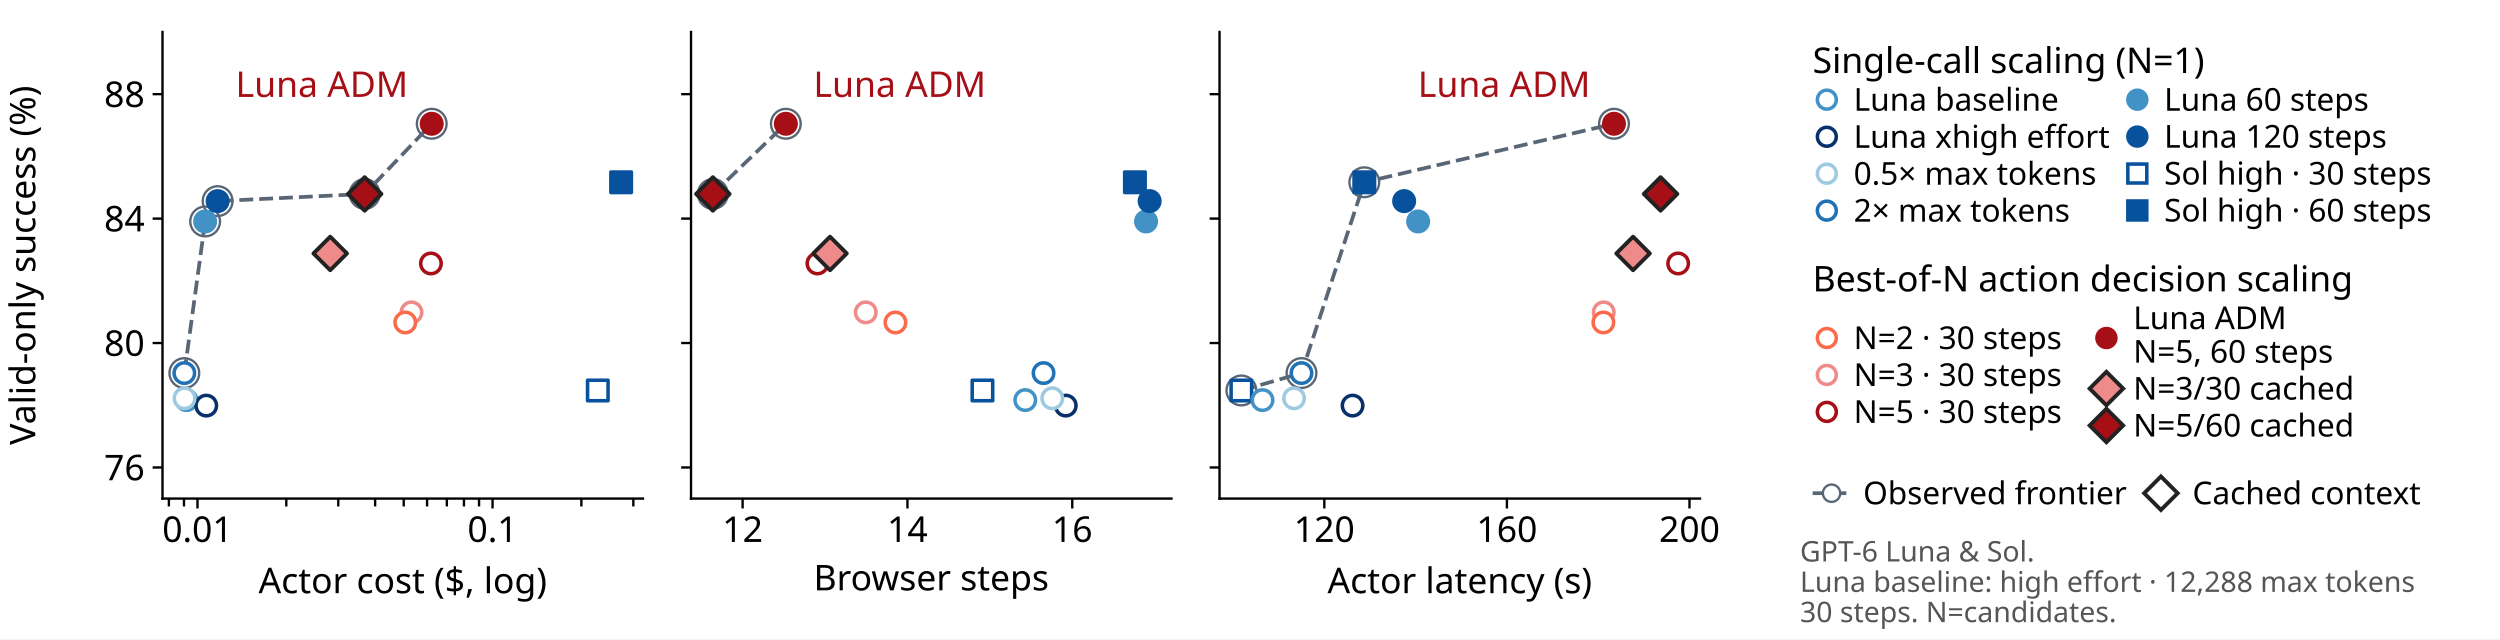
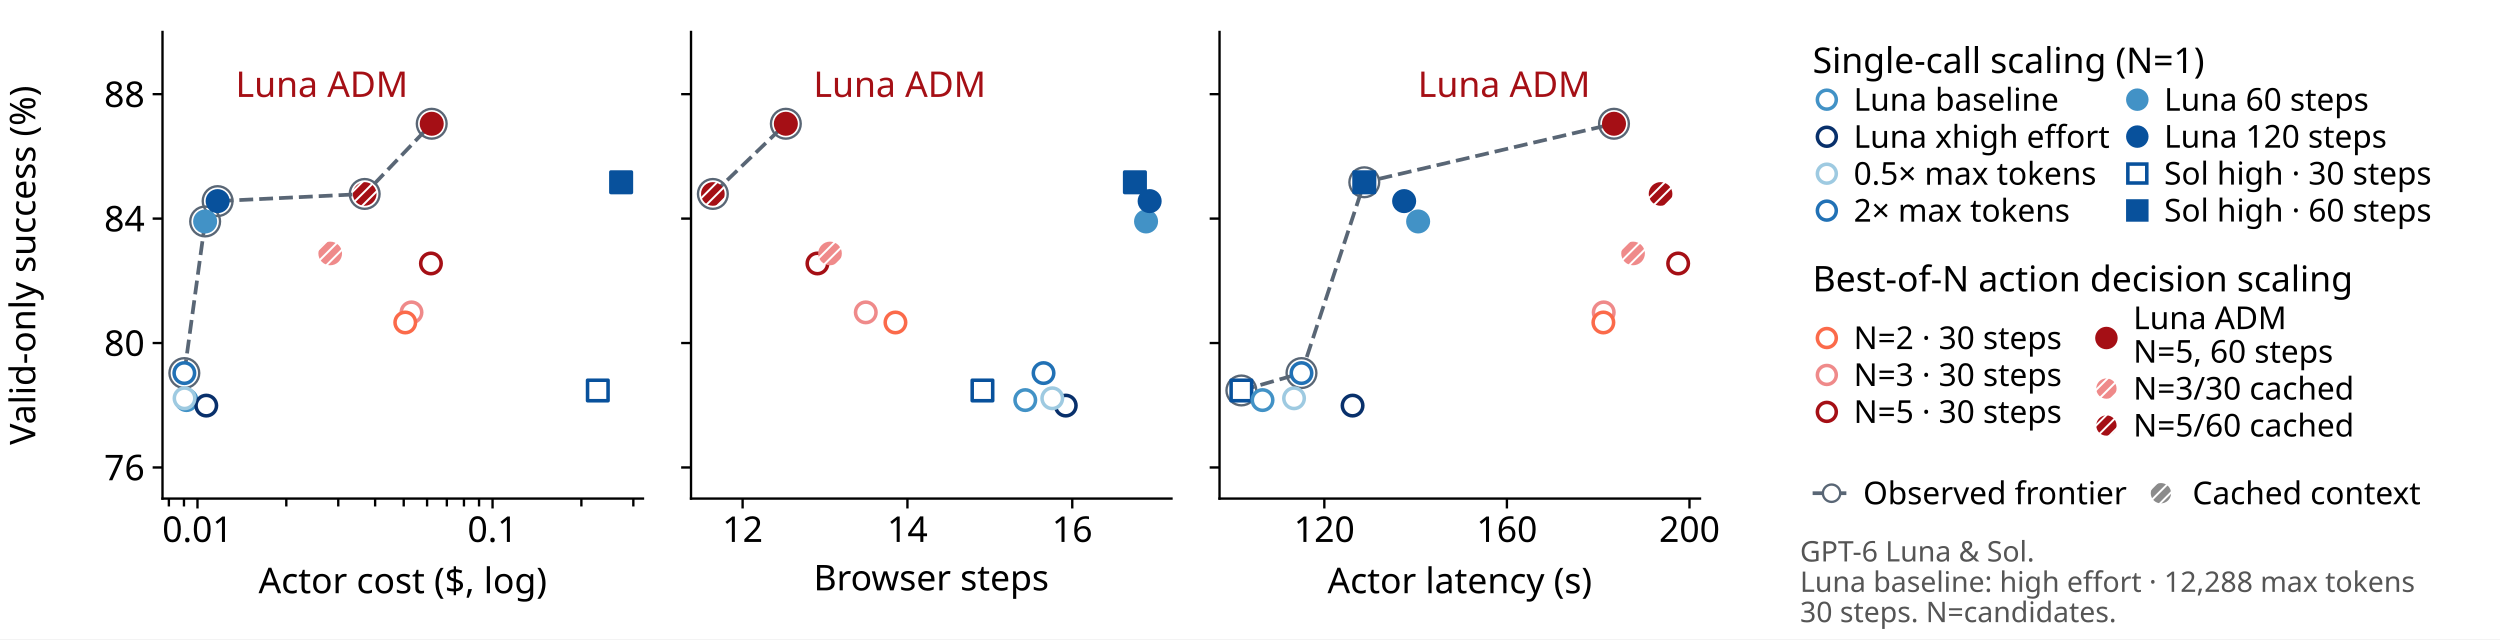
<svg xmlns="http://www.w3.org/2000/svg" xmlns:xlink="http://www.w3.org/1999/xlink" width="633.6pt" height="162pt" viewBox="0 0 633.6 162" version="1.1">
  <defs>
    <style type="text/css">*{stroke-linejoin: round; stroke-linecap: butt}</style>
  </defs>
  <g id="figure_1">
    <g id="patch_1">
      <path d="M 0 162 L 633.6 162 L 633.6 0 L 0 0 z " style="fill: #ffffff" />
    </g>
    <g id="axes_1">
      <g id="patch_2">
        <path d="M 41.184 126.36 L 162.954 126.36 L 162.954 8.1 L 41.184 8.1 z " style="fill: #ffffff" />
      </g>
      <g id="matplotlib.axis_1">
        <g id="xtick_1">
          <g id="line2d_1">
            <defs>
              <path id="m3f8c34c7ac" d="M 0 0 L 0 2.5 " style="stroke: #000000; stroke-width: 0.6" />
            </defs>
            <g>
              <use xlink:href="#m3f8c34c7ac" x="50.048" y="126.36" style="stroke: #000000; stroke-width: 0.6" />
            </g>
          </g>
          <g id="text_1">
            <text style="font: 9px 'Albert Sans'; text-anchor: middle" x="50.048" y="137.34" transform="rotate(-0 50.04752 137.34)">0.01</text>
          </g>
        </g>
        <g id="xtick_2">
          <g id="line2d_2">
            <g>
              <use xlink:href="#m3f8c34c7ac" x="124.832" y="126.36" style="stroke: #000000; stroke-width: 0.6" />
            </g>
          </g>
          <g id="text_2">
            <text style="font: 9px 'Albert Sans'; text-anchor: middle" x="124.832" y="137.34" transform="rotate(-0 124.8317 137.34)">0.1</text>
          </g>
        </g>
        <g id="xtick_3">
          <g id="line2d_3">
            <defs>
              <path id="mdaf89e57e8" d="M 0 0 L 0 2 " style="stroke: #000000; stroke-width: 0.6" />
            </defs>
            <g>
              <use xlink:href="#mdaf89e57e8" x="42.8" y="126.36" style="stroke: #000000; stroke-width: 0.6" />
            </g>
          </g>
        </g>
        <g id="xtick_4">
          <g id="line2d_4">
            <g>
              <use xlink:href="#mdaf89e57e8" x="46.626" y="126.36" style="stroke: #000000; stroke-width: 0.6" />
            </g>
          </g>
        </g>
        <g id="xtick_5">
          <g id="line2d_5">
            <g>
              <use xlink:href="#mdaf89e57e8" x="72.56" y="126.36" style="stroke: #000000; stroke-width: 0.6" />
            </g>
          </g>
        </g>
        <g id="xtick_6">
          <g id="line2d_6">
            <g>
              <use xlink:href="#mdaf89e57e8" x="85.729" y="126.36" style="stroke: #000000; stroke-width: 0.6" />
            </g>
          </g>
        </g>
        <g id="xtick_7">
          <g id="line2d_7">
            <g>
              <use xlink:href="#mdaf89e57e8" x="95.072" y="126.36" style="stroke: #000000; stroke-width: 0.6" />
            </g>
          </g>
        </g>
        <g id="xtick_8">
          <g id="line2d_8">
            <g>
              <use xlink:href="#mdaf89e57e8" x="102.319" y="126.36" style="stroke: #000000; stroke-width: 0.6" />
            </g>
          </g>
        </g>
        <g id="xtick_9">
          <g id="line2d_9">
            <g>
              <use xlink:href="#mdaf89e57e8" x="108.241" y="126.36" style="stroke: #000000; stroke-width: 0.6" />
            </g>
          </g>
        </g>
        <g id="xtick_10">
          <g id="line2d_10">
            <g>
              <use xlink:href="#mdaf89e57e8" x="113.247" y="126.36" style="stroke: #000000; stroke-width: 0.6" />
            </g>
          </g>
        </g>
        <g id="xtick_11">
          <g id="line2d_11">
            <g>
              <use xlink:href="#mdaf89e57e8" x="117.584" y="126.36" style="stroke: #000000; stroke-width: 0.6" />
            </g>
          </g>
        </g>
        <g id="xtick_12">
          <g id="line2d_12">
            <g>
              <use xlink:href="#mdaf89e57e8" x="121.41" y="126.36" style="stroke: #000000; stroke-width: 0.6" />
            </g>
          </g>
        </g>
        <g id="xtick_13">
          <g id="line2d_13">
            <g>
              <use xlink:href="#mdaf89e57e8" x="147.344" y="126.36" style="stroke: #000000; stroke-width: 0.6" />
            </g>
          </g>
        </g>
        <g id="xtick_14">
          <g id="line2d_14">
            <g>
              <use xlink:href="#mdaf89e57e8" x="160.513" y="126.36" style="stroke: #000000; stroke-width: 0.6" />
            </g>
          </g>
        </g>
        <g id="text_3">
          <text style="font: 9px 'Albert Sans'; text-anchor: middle" x="102.069" y="150.34" transform="rotate(-0 102.069 150.34)">Actor cost ($, log)</text>
        </g>
      </g>
      <g id="matplotlib.axis_2">
        <g id="ytick_1">
          <g id="line2d_15">
            <defs>
              <path id="m7baae4ce22" d="M 0 0 L -2.5 0 " style="stroke: #000000; stroke-width: 0.6" />
            </defs>
            <g>
              <use xlink:href="#m7baae4ce22" x="41.184" y="118.476" style="stroke: #000000; stroke-width: 0.6" />
            </g>
          </g>
          <g id="text_4">
            <text style="font: 9px 'Albert Sans'; text-anchor: end" x="36.684" y="121.716" transform="rotate(-0 36.684 121.716)">76</text>
          </g>
        </g>
        <g id="ytick_2">
          <g id="line2d_16">
            <g>
              <use xlink:href="#m7baae4ce22" x="41.184" y="86.94" style="stroke: #000000; stroke-width: 0.6" />
            </g>
          </g>
          <g id="text_5">
            <text style="font: 9px 'Albert Sans'; text-anchor: end" x="36.684" y="90.18" transform="rotate(-0 36.684 90.18)">80</text>
          </g>
        </g>
        <g id="ytick_3">
          <g id="line2d_17">
            <g>
              <use xlink:href="#m7baae4ce22" x="41.184" y="55.404" style="stroke: #000000; stroke-width: 0.6" />
            </g>
          </g>
          <g id="text_6">
            <text style="font: 9px 'Albert Sans'; text-anchor: end" x="36.684" y="58.644" transform="rotate(-0 36.684 58.644)">84</text>
          </g>
        </g>
        <g id="ytick_4">
          <g id="line2d_18">
            <g>
              <use xlink:href="#m7baae4ce22" x="41.184" y="23.868" style="stroke: #000000; stroke-width: 0.6" />
            </g>
          </g>
          <g id="text_7">
            <text style="font: 9px 'Albert Sans'; text-anchor: end" x="36.684" y="27.108" transform="rotate(-0 36.684 27.108)">88</text>
          </g>
        </g>
        <g id="text_8">
          <text style="font: 9px 'Albert Sans'; text-anchor: middle" x="8.941" y="67.23" transform="rotate(-90 8.9415 67.23)">Valid-only success (%)</text>
        </g>
      </g>
      <g id="line2d_19">
        <path d="M 46.719 94.555 L 51.989 56.127 L 55.156 50.97 L 92.422 49.155 L 109.414 31.366 " clip-path="url(#p3b2140d424)" style="fill: none; stroke-dasharray: 3.515,1.52; stroke-dashoffset: 0; stroke: #596675; stroke-width: 0.95" />
      </g>
      <g id="PathCollection_1">
        <defs>
          <path id="C0_0_7fa9b9dfd5" d="M 0 3.775 C 1.001 3.775 1.961 3.377 2.669 2.669 C 3.377 1.961 3.775 1.001 3.775 -0 C 3.775 -1.001 3.377 -1.961 2.669 -2.669 C 1.961 -3.377 1.001 -3.775 0 -3.775 C -1.001 -3.775 -1.961 -3.377 -2.669 -2.669 C -3.377 -1.961 -3.775 -1.001 -3.775 0 C -3.775 1.001 -3.377 1.961 -2.669 2.669 C -1.961 3.377 -1.001 3.775 0 3.775 z " />
        </defs>
        <g clip-path="url(#p3b2140d424)">
          <use xlink:href="#C0_0_7fa9b9dfd5" x="46.719" y="94.555" style="fill: none; stroke: #596675; stroke-width: 0.6" />
        </g>
        <g clip-path="url(#p3b2140d424)">
          <use xlink:href="#C0_0_7fa9b9dfd5" x="51.989" y="56.127" style="fill: none; stroke: #596675; stroke-width: 0.6" />
        </g>
        <g clip-path="url(#p3b2140d424)">
          <use xlink:href="#C0_0_7fa9b9dfd5" x="55.156" y="50.97" style="fill: none; stroke: #596675; stroke-width: 0.6" />
        </g>
        <g clip-path="url(#p3b2140d424)">
          <use xlink:href="#C0_0_7fa9b9dfd5" x="92.422" y="49.155" style="fill: none; stroke: #596675; stroke-width: 0.6" />
        </g>
        <g clip-path="url(#p3b2140d424)">
          <use xlink:href="#C0_0_7fa9b9dfd5" x="109.414" y="31.366" style="fill: none; stroke: #596675; stroke-width: 0.6" />
        </g>
      </g>
      <g id="patch_3">
        <path d="M 41.184 126.36 L 41.184 8.1 " style="fill: none; stroke: #000000; stroke-width: 0.6; stroke-linejoin: miter; stroke-linecap: square" />
      </g>
      <g id="patch_4">
        <path d="M 41.184 126.36 L 162.954 126.36 " style="fill: none; stroke: #000000; stroke-width: 0.6; stroke-linejoin: miter; stroke-linecap: square" />
      </g>
      <g id="PathCollection_2">
        <defs>
          <path id="m6aa0d3cfb4" d="M -2.598 2.598 L 2.598 2.598 L 2.598 -2.598 L -2.598 -2.598 z " style="stroke: #08519c; stroke-width: 0.9" />
        </defs>
        <g clip-path="url(#p3b2140d424)">
          <use xlink:href="#m6aa0d3cfb4" x="151.508" y="98.962" style="fill: #ffffff; stroke: #08519c; stroke-width: 0.9" />
        </g>
      </g>
      <g id="PathCollection_3">
        <defs>
          <path id="m5a93291bbd" d="M 0 2.598 C 0.689 2.598 1.35 2.324 1.837 1.837 C 2.324 1.35 2.598 0.689 2.598 0 C 2.598 -0.689 2.324 -1.35 1.837 -1.837 C 1.35 -2.324 0.689 -2.598 0 -2.598 C -0.689 -2.598 -1.35 -2.324 -1.837 -1.837 C -2.324 -1.35 -2.598 -0.689 -2.598 0 C -2.598 0.689 -2.324 1.35 -1.837 1.837 C -1.35 2.324 -0.689 2.598 0 2.598 z " style="stroke: #4292c6; stroke-width: 0.9" />
        </defs>
        <g clip-path="url(#p3b2140d424)">
          <use xlink:href="#m5a93291bbd" x="47.256" y="101.401" style="fill: #ffffff; stroke: #4292c6; stroke-width: 0.9" />
        </g>
      </g>
      <g id="PathCollection_4">
        <defs>
          <path id="m206104c228" d="M 0 2.598 C 0.689 2.598 1.35 2.324 1.837 1.837 C 2.324 1.35 2.598 0.689 2.598 0 C 2.598 -0.689 2.324 -1.35 1.837 -1.837 C 1.35 -2.324 0.689 -2.598 0 -2.598 C -0.689 -2.598 -1.35 -2.324 -1.837 -1.837 C -2.324 -1.35 -2.598 -0.689 -2.598 0 C -2.598 0.689 -2.324 1.35 -1.837 1.837 C -1.35 2.324 -0.689 2.598 0 2.598 z " style="stroke: #ef8a8a; stroke-width: 0.9" />
        </defs>
        <g clip-path="url(#p3b2140d424)">
          <use xlink:href="#m206104c228" x="104.288" y="79.168" style="fill: #ffffff; stroke: #ef8a8a; stroke-width: 0.9" />
        </g>
      </g>
      <g id="PathCollection_5">
        <defs>
          <path id="m36fbe8b502" d="M 0 2.598 C 0.689 2.598 1.35 2.324 1.837 1.837 C 2.324 1.35 2.598 0.689 2.598 0 C 2.598 -0.689 2.324 -1.35 1.837 -1.837 C 1.35 -2.324 0.689 -2.598 0 -2.598 C -0.689 -2.598 -1.35 -2.324 -1.837 -1.837 C -2.324 -1.35 -2.598 -0.689 -2.598 0 C -2.598 0.689 -2.324 1.35 -1.837 1.837 C -1.35 2.324 -0.689 2.598 0 2.598 z " style="stroke: #a50f15; stroke-width: 0.9" />
        </defs>
        <g clip-path="url(#p3b2140d424)">
          <use xlink:href="#m36fbe8b502" x="109.215" y="66.772" style="fill: #ffffff; stroke: #a50f15; stroke-width: 0.9" />
        </g>
      </g>
      <g id="PathCollection_6">
        <defs>
          <path id="m1c67bbd0b2" d="M 0 2.598 C 0.689 2.598 1.35 2.324 1.837 1.837 C 2.324 1.35 2.598 0.689 2.598 0 C 2.598 -0.689 2.324 -1.35 1.837 -1.837 C 1.35 -2.324 0.689 -2.598 0 -2.598 C -0.689 -2.598 -1.35 -2.324 -1.837 -1.837 C -2.324 -1.35 -2.598 -0.689 -2.598 0 C -2.598 0.689 -2.324 1.35 -1.837 1.837 C -1.35 2.324 -0.689 2.598 0 2.598 z " style="stroke: #08306b; stroke-width: 0.9" />
        </defs>
        <g clip-path="url(#p3b2140d424)">
          <use xlink:href="#m1c67bbd0b2" x="52.279" y="102.795" style="fill: #ffffff; stroke: #08306b; stroke-width: 0.9" />
        </g>
      </g>
      <g id="PathCollection_7">
        <defs>
          <path id="m07e749adcc" d="M 0 2.598 C 0.689 2.598 1.35 2.324 1.837 1.837 C 2.324 1.35 2.598 0.689 2.598 0 C 2.598 -0.689 2.324 -1.35 1.837 -1.837 C 1.35 -2.324 0.689 -2.598 0 -2.598 C -0.689 -2.598 -1.35 -2.324 -1.837 -1.837 C -2.324 -1.35 -2.598 -0.689 -2.598 0 C -2.598 0.689 -2.324 1.35 -1.837 1.837 C -1.35 2.324 -0.689 2.598 0 2.598 z " style="stroke: #2171b5; stroke-width: 0.9" />
        </defs>
        <g clip-path="url(#p3b2140d424)">
          <use xlink:href="#m07e749adcc" x="46.719" y="94.555" style="fill: #ffffff; stroke: #2171b5; stroke-width: 0.9" />
        </g>
      </g>
      <g id="PathCollection_8">
        <defs>
          <path id="md1043c2acb" d="M 0 2.598 C 0.689 2.598 1.35 2.324 1.837 1.837 C 2.324 1.35 2.598 0.689 2.598 0 C 2.598 -0.689 2.324 -1.35 1.837 -1.837 C 1.35 -2.324 0.689 -2.598 0 -2.598 C -0.689 -2.598 -1.35 -2.324 -1.837 -1.837 C -2.324 -1.35 -2.598 -0.689 -2.598 0 C -2.598 0.689 -2.324 1.35 -1.837 1.837 C -1.35 2.324 -0.689 2.598 0 2.598 z " style="stroke: #9ecae1; stroke-width: 0.9" />
        </defs>
        <g clip-path="url(#p3b2140d424)">
          <use xlink:href="#md1043c2acb" x="46.774" y="100.943" style="fill: #ffffff; stroke: #9ecae1; stroke-width: 0.9" />
        </g>
      </g>
      <g id="PathCollection_9">
        <defs>
          <path id="md1076ac853" d="M 0 2.598 C 0.689 2.598 1.35 2.324 1.837 1.837 C 2.324 1.35 2.598 0.689 2.598 0 C 2.598 -0.689 2.324 -1.35 1.837 -1.837 C 1.35 -2.324 0.689 -2.598 0 -2.598 C -0.689 -2.598 -1.35 -2.324 -1.837 -1.837 C -2.324 -1.35 -2.598 -0.689 -2.598 0 C -2.598 0.689 -2.324 1.35 -1.837 1.837 C -1.35 2.324 -0.689 2.598 0 2.598 z " style="stroke: #4292c6; stroke-width: 0.9" />
        </defs>
        <g clip-path="url(#p3b2140d424)">
          <use xlink:href="#md1076ac853" x="51.989" y="56.127" style="fill: #4292c6; stroke: #4292c6; stroke-width: 0.9" />
        </g>
      </g>
      <g id="PathCollection_10">
        <defs>
          <path id="me382e57b42" d="M 0 2.598 C 0.689 2.598 1.35 2.324 1.837 1.837 C 2.324 1.35 2.598 0.689 2.598 0 C 2.598 -0.689 2.324 -1.35 1.837 -1.837 C 1.35 -2.324 0.689 -2.598 0 -2.598 C -0.689 -2.598 -1.35 -2.324 -1.837 -1.837 C -2.324 -1.35 -2.598 -0.689 -2.598 0 C -2.598 0.689 -2.324 1.35 -1.837 1.837 C -1.35 2.324 -0.689 2.598 0 2.598 z " style="stroke: #fb6a4a; stroke-width: 0.9" />
        </defs>
        <g clip-path="url(#p3b2140d424)">
          <use xlink:href="#me382e57b42" x="102.709" y="81.729" style="fill: #ffffff; stroke: #fb6a4a; stroke-width: 0.9" />
        </g>
      </g>
      <g id="PathCollection_11">
        <defs>
          <path id="m89b418f4ee" d="M 0 2.598 C 0.689 2.598 1.35 2.324 1.837 1.837 C 2.324 1.35 2.598 0.689 2.598 0 C 2.598 -0.689 2.324 -1.35 1.837 -1.837 C 1.35 -2.324 0.689 -2.598 0 -2.598 C -0.689 -2.598 -1.35 -2.324 -1.837 -1.837 C -2.324 -1.35 -2.598 -0.689 -2.598 0 C -2.598 0.689 -2.324 1.35 -1.837 1.837 C -1.35 2.324 -0.689 2.598 0 2.598 z " style="stroke: #08519c; stroke-width: 0.9" />
        </defs>
        <g clip-path="url(#p3b2140d424)">
          <use xlink:href="#m89b418f4ee" x="55.156" y="50.97" style="fill: #08519c; stroke: #08519c; stroke-width: 0.9" />
        </g>
      </g>
      <g id="PathCollection_12">
        <defs>
          <path id="m689115c180" d="M -2.598 2.598 L 2.598 2.598 L 2.598 -2.598 L -2.598 -2.598 z " style="stroke: #08519c; stroke-width: 0.9" />
        </defs>
        <g clip-path="url(#p3b2140d424)">
          <use xlink:href="#m689115c180" x="157.419" y="46.195" style="fill: #08519c; stroke: #08519c; stroke-width: 0.9" />
        </g>
      </g>
      <g id="PathCollection_13">
-         <defs>
-           <path id="mc771c18ff1" d="M -0 4.243 L 4.243 0 L 0 -4.243 L -4.243 -0 z " style="stroke: #222222" />
-         </defs>
-         <g clip-path="url(#p3b2140d424)">
-           <use xlink:href="#mc771c18ff1" x="83.687" y="64.236" style="fill: #ef8a8a; stroke: #222222" />
-         </g>
+         <path d="M 83.687 67.236 C 84.483 67.236 85.246 66.92 85.808 66.357 C 86.371 65.795 86.687 65.032 86.687 64.236 C 86.687 63.44 86.371 62.677 85.808 62.115 C 85.246 61.552 84.483 61.236 83.687 61.236 C 82.891 61.236 82.128 61.552 81.566 62.115 C 81.003 62.677 80.687 63.44 80.687 64.236 C 80.687 65.032 81.003 65.795 81.566 66.357 C 82.128 66.92 82.891 67.236 83.687 67.236 z " clip-path="url(#p3b2140d424)" style="fill: url(#ha16c2a3d2b)" />
      </g>
      <g id="PathCollection_14">
-         <defs>
-           <path id="m5c824f5d0d" d="M -0 4.243 L 4.243 0 L 0 -4.243 L -4.243 -0 z " style="stroke: #222222" />
-         </defs>
-         <g clip-path="url(#p3b2140d424)">
-           <use xlink:href="#m5c824f5d0d" x="92.422" y="49.155" style="fill: #a50f15; stroke: #222222" />
-         </g>
+         <path d="M 92.422 52.155 C 93.218 52.155 93.981 51.838 94.544 51.276 C 95.106 50.713 95.422 49.95 95.422 49.155 C 95.422 48.359 95.106 47.596 94.544 47.033 C 93.981 46.471 93.218 46.155 92.422 46.155 C 91.627 46.155 90.864 46.471 90.301 47.033 C 89.739 47.596 89.422 48.359 89.422 49.155 C 89.422 49.95 89.739 50.713 90.301 51.276 C 90.864 51.838 91.627 52.155 92.422 52.155 z " clip-path="url(#p3b2140d424)" style="fill: url(#h19804abee9)" />
      </g>
      <g id="PathCollection_15">
        <defs>
          <path id="me6cd5638f0" d="M 0 2.598 C 0.689 2.598 1.35 2.324 1.837 1.837 C 2.324 1.35 2.598 0.689 2.598 0 C 2.598 -0.689 2.324 -1.35 1.837 -1.837 C 1.35 -2.324 0.689 -2.598 0 -2.598 C -0.689 -2.598 -1.35 -2.324 -1.837 -1.837 C -2.324 -1.35 -2.598 -0.689 -2.598 0 C -2.598 0.689 -2.324 1.35 -1.837 1.837 C -1.35 2.324 -0.689 2.598 0 2.598 z " style="stroke: #a50f15; stroke-width: 0.9" />
        </defs>
        <g clip-path="url(#p3b2140d424)">
          <use xlink:href="#me6cd5638f0" x="109.414" y="31.366" style="fill: #a50f15; stroke: #a50f15; stroke-width: 0.9" />
        </g>
      </g>
      <g id="text_9">
        <text style="fill: #a50f15; font: 9px 'Albert Sans'; text-anchor: end" x="103.414" y="24.566" transform="rotate(-0 103.4145 24.56583)">Luna ADM</text>
      </g>
    </g>
    <g id="axes_2">
      <g id="patch_5">
        <path d="M 175.131 126.36 L 296.901 126.36 L 296.901 8.1 L 175.131 8.1 z " style="fill: #ffffff" />
      </g>
      <g id="matplotlib.axis_3">
        <g id="xtick_15">
          <g id="line2d_20">
            <g>
              <use xlink:href="#m3f8c34c7ac" x="188.207" y="126.36" style="stroke: #000000; stroke-width: 0.6" />
            </g>
          </g>
          <g id="text_10">
            <text style="font: 9px 'Albert Sans'; text-anchor: middle" x="188.207" y="137.34" transform="rotate(-0 188.2073 137.34)">12</text>
          </g>
        </g>
        <g id="xtick_16">
          <g id="line2d_21">
            <g>
              <use xlink:href="#m3f8c34c7ac" x="229.98" y="126.36" style="stroke: #000000; stroke-width: 0.6" />
            </g>
          </g>
          <g id="text_11">
            <text style="font: 9px 'Albert Sans'; text-anchor: middle" x="229.98" y="137.34" transform="rotate(-0 229.9799 137.34)">14</text>
          </g>
        </g>
        <g id="xtick_17">
          <g id="line2d_22">
            <g>
              <use xlink:href="#m3f8c34c7ac" x="271.753" y="126.36" style="stroke: #000000; stroke-width: 0.6" />
            </g>
          </g>
          <g id="text_12">
            <text style="font: 9px 'Albert Sans'; text-anchor: middle" x="271.753" y="137.34" transform="rotate(-0 271.7525 137.34)">16</text>
          </g>
        </g>
        <g id="text_13">
          <text style="font: 9px 'Albert Sans'; text-anchor: middle" x="236.016" y="149.62" transform="rotate(-0 236.016 149.62)">Browser steps</text>
        </g>
      </g>
      <g id="matplotlib.axis_4">
        <g id="ytick_5">
          <g id="line2d_23">
            <g>
              <use xlink:href="#m7baae4ce22" x="175.131" y="118.476" style="stroke: #000000; stroke-width: 0.6" />
            </g>
          </g>
        </g>
        <g id="ytick_6">
          <g id="line2d_24">
            <g>
              <use xlink:href="#m7baae4ce22" x="175.131" y="86.94" style="stroke: #000000; stroke-width: 0.6" />
            </g>
          </g>
        </g>
        <g id="ytick_7">
          <g id="line2d_25">
            <g>
              <use xlink:href="#m7baae4ce22" x="175.131" y="55.404" style="stroke: #000000; stroke-width: 0.6" />
            </g>
          </g>
        </g>
        <g id="ytick_8">
          <g id="line2d_26">
            <g>
              <use xlink:href="#m7baae4ce22" x="175.131" y="23.868" style="stroke: #000000; stroke-width: 0.6" />
            </g>
          </g>
        </g>
      </g>
      <g id="line2d_27">
        <path d="M 180.666 49.155 L 199.164 31.366 " clip-path="url(#p9dabc37ccf)" style="fill: none; stroke-dasharray: 3.515,1.52; stroke-dashoffset: 0; stroke: #596675; stroke-width: 0.95" />
      </g>
      <g id="PathCollection_16">
        <defs>
          <path id="C1_0_7fa9b9dfd5" d="M 0 3.775 C 1.001 3.775 1.961 3.377 2.669 2.669 C 3.377 1.961 3.775 1.001 3.775 -0 C 3.775 -1.001 3.377 -1.961 2.669 -2.669 C 1.961 -3.377 1.001 -3.775 0 -3.775 C -1.001 -3.775 -1.961 -3.377 -2.669 -2.669 C -3.377 -1.961 -3.775 -1.001 -3.775 0 C -3.775 1.001 -3.377 1.961 -2.669 2.669 C -1.961 3.377 -1.001 3.775 0 3.775 z " />
        </defs>
        <g clip-path="url(#p9dabc37ccf)">
          <use xlink:href="#C1_0_7fa9b9dfd5" x="180.666" y="49.155" style="fill: none; stroke: #596675; stroke-width: 0.6" />
        </g>
        <g clip-path="url(#p9dabc37ccf)">
          <use xlink:href="#C1_0_7fa9b9dfd5" x="199.164" y="31.366" style="fill: none; stroke: #596675; stroke-width: 0.6" />
        </g>
      </g>
      <g id="patch_6">
        <path d="M 175.131 126.36 L 175.131 8.1 " style="fill: none; stroke: #000000; stroke-width: 0.6; stroke-linejoin: miter; stroke-linecap: square" />
      </g>
      <g id="patch_7">
        <path d="M 175.131 126.36 L 296.901 126.36 " style="fill: none; stroke: #000000; stroke-width: 0.6; stroke-linejoin: miter; stroke-linecap: square" />
      </g>
      <g id="PathCollection_17">
        <g clip-path="url(#p9dabc37ccf)">
          <use xlink:href="#m6aa0d3cfb4" x="248.992" y="98.962" style="fill: #ffffff; stroke: #08519c; stroke-width: 0.9" />
        </g>
      </g>
      <g id="PathCollection_18">
        <g clip-path="url(#p9dabc37ccf)">
          <use xlink:href="#m5a93291bbd" x="259.844" y="101.401" style="fill: #ffffff; stroke: #4292c6; stroke-width: 0.9" />
        </g>
      </g>
      <g id="PathCollection_19">
        <g clip-path="url(#p9dabc37ccf)">
          <use xlink:href="#m206104c228" x="219.422" y="79.168" style="fill: #ffffff; stroke: #ef8a8a; stroke-width: 0.9" />
        </g>
      </g>
      <g id="PathCollection_20">
        <g clip-path="url(#p9dabc37ccf)">
          <use xlink:href="#m36fbe8b502" x="207.17" y="66.772" style="fill: #ffffff; stroke: #a50f15; stroke-width: 0.9" />
        </g>
      </g>
      <g id="PathCollection_21">
        <g clip-path="url(#p9dabc37ccf)">
          <use xlink:href="#m1c67bbd0b2" x="270.108" y="102.795" style="fill: #ffffff; stroke: #08306b; stroke-width: 0.9" />
        </g>
      </g>
      <g id="PathCollection_22">
        <g clip-path="url(#p9dabc37ccf)">
          <use xlink:href="#m07e749adcc" x="264.476" y="94.555" style="fill: #ffffff; stroke: #2171b5; stroke-width: 0.9" />
        </g>
      </g>
      <g id="PathCollection_23">
        <g clip-path="url(#p9dabc37ccf)">
          <use xlink:href="#md1043c2acb" x="266.688" y="100.943" style="fill: #ffffff; stroke: #9ecae1; stroke-width: 0.9" />
        </g>
      </g>
      <g id="PathCollection_24">
        <g clip-path="url(#p9dabc37ccf)">
          <use xlink:href="#md1076ac853" x="290.457" y="56.127" style="fill: #4292c6; stroke: #4292c6; stroke-width: 0.9" />
        </g>
      </g>
      <g id="PathCollection_25">
        <g clip-path="url(#p9dabc37ccf)">
          <use xlink:href="#me382e57b42" x="226.94" y="81.729" style="fill: #ffffff; stroke: #fb6a4a; stroke-width: 0.9" />
        </g>
      </g>
      <g id="PathCollection_26">
        <g clip-path="url(#p9dabc37ccf)">
          <use xlink:href="#m89b418f4ee" x="291.366" y="50.97" style="fill: #08519c; stroke: #08519c; stroke-width: 0.9" />
        </g>
      </g>
      <g id="PathCollection_27">
        <g clip-path="url(#p9dabc37ccf)">
          <use xlink:href="#m689115c180" x="287.631" y="46.195" style="fill: #08519c; stroke: #08519c; stroke-width: 0.9" />
        </g>
      </g>
      <g id="PathCollection_28">
-         <g clip-path="url(#p9dabc37ccf)">
-           <use xlink:href="#mc771c18ff1" x="210.355" y="64.236" style="fill: #ef8a8a; stroke: #222222" />
-         </g>
+         <path d="M 210.355 67.236 C 211.15 67.236 211.913 66.92 212.476 66.357 C 213.039 65.795 213.355 65.032 213.355 64.236 C 213.355 63.44 213.039 62.677 212.476 62.115 C 211.913 61.552 211.15 61.236 210.355 61.236 C 209.559 61.236 208.796 61.552 208.233 62.115 C 207.671 62.677 207.355 63.44 207.355 64.236 C 207.355 65.032 207.671 65.795 208.233 66.357 C 208.796 66.92 209.559 67.236 210.355 67.236 z " clip-path="url(#p9dabc37ccf)" style="fill: url(#ha16c2a3d2b)" />
      </g>
      <g id="PathCollection_29">
-         <g clip-path="url(#p9dabc37ccf)">
-           <use xlink:href="#m5c824f5d0d" x="180.666" y="49.155" style="fill: #a50f15; stroke: #222222" />
-         </g>
+         <path d="M 180.666 52.155 C 181.462 52.155 182.225 51.838 182.787 51.276 C 183.35 50.713 183.666 49.95 183.666 49.155 C 183.666 48.359 183.35 47.596 182.787 47.033 C 182.225 46.471 181.462 46.155 180.666 46.155 C 179.87 46.155 179.107 46.471 178.545 47.033 C 177.982 47.596 177.666 48.359 177.666 49.155 C 177.666 49.95 177.982 50.713 178.545 51.276 C 179.107 51.838 179.87 52.155 180.666 52.155 z " clip-path="url(#p9dabc37ccf)" style="fill: url(#h19804abee9)" />
      </g>
      <g id="PathCollection_30">
        <g clip-path="url(#p9dabc37ccf)">
          <use xlink:href="#me6cd5638f0" x="199.164" y="31.366" style="fill: #a50f15; stroke: #a50f15; stroke-width: 0.9" />
        </g>
      </g>
      <g id="text_14">
        <text style="fill: #a50f15; font: 9px 'Albert Sans'; text-anchor: start" x="206.164" y="24.566" transform="rotate(-0 206.1642 24.56583)">Luna ADM</text>
      </g>
    </g>
    <g id="axes_3">
      <g id="patch_8">
        <path d="M 309.078 126.36 L 430.848 126.36 L 430.848 8.1 L 309.078 8.1 z " style="fill: #ffffff" />
      </g>
      <g id="matplotlib.axis_5">
        <g id="xtick_18">
          <g id="line2d_28">
            <g>
              <use xlink:href="#m3f8c34c7ac" x="335.638" y="126.36" style="stroke: #000000; stroke-width: 0.6" />
            </g>
          </g>
          <g id="text_15">
            <text style="font: 9px 'Albert Sans'; text-anchor: middle" x="335.638" y="137.34" transform="rotate(-0 335.6378 137.34)">120</text>
          </g>
        </g>
        <g id="xtick_19">
          <g id="line2d_29">
            <g>
              <use xlink:href="#m3f8c34c7ac" x="381.91" y="126.36" style="stroke: #000000; stroke-width: 0.6" />
            </g>
          </g>
          <g id="text_16">
            <text style="font: 9px 'Albert Sans'; text-anchor: middle" x="381.91" y="137.34" transform="rotate(-0 381.9098 137.34)">160</text>
          </g>
        </g>
        <g id="xtick_20">
          <g id="line2d_30">
            <g>
              <use xlink:href="#m3f8c34c7ac" x="428.182" y="126.36" style="stroke: #000000; stroke-width: 0.6" />
            </g>
          </g>
          <g id="text_17">
            <text style="font: 9px 'Albert Sans'; text-anchor: middle" x="428.182" y="137.34" transform="rotate(-0 428.1818 137.34)">200</text>
          </g>
        </g>
        <g id="text_18">
          <text style="font: 9px 'Albert Sans'; text-anchor: middle" x="369.963" y="150.34" transform="rotate(-0 369.963 150.34)">Actor latency (s)</text>
        </g>
      </g>
      <g id="matplotlib.axis_6">
        <g id="ytick_9">
          <g id="line2d_31">
            <g>
              <use xlink:href="#m7baae4ce22" x="309.078" y="118.476" style="stroke: #000000; stroke-width: 0.6" />
            </g>
          </g>
        </g>
        <g id="ytick_10">
          <g id="line2d_32">
            <g>
              <use xlink:href="#m7baae4ce22" x="309.078" y="86.94" style="stroke: #000000; stroke-width: 0.6" />
            </g>
          </g>
        </g>
        <g id="ytick_11">
          <g id="line2d_33">
            <g>
              <use xlink:href="#m7baae4ce22" x="309.078" y="55.404" style="stroke: #000000; stroke-width: 0.6" />
            </g>
          </g>
        </g>
        <g id="ytick_12">
          <g id="line2d_34">
            <g>
              <use xlink:href="#m7baae4ce22" x="309.078" y="23.868" style="stroke: #000000; stroke-width: 0.6" />
            </g>
          </g>
        </g>
      </g>
      <g id="line2d_35">
        <path d="M 314.613 98.962 L 329.848 94.555 L 345.767 46.195 L 409.049 31.366 " clip-path="url(#p173e75bc37)" style="fill: none; stroke-dasharray: 3.515,1.52; stroke-dashoffset: 0; stroke: #596675; stroke-width: 0.95" />
      </g>
      <g id="PathCollection_31">
        <defs>
          <path id="C2_0_7fa9b9dfd5" d="M 0 3.775 C 1.001 3.775 1.961 3.377 2.669 2.669 C 3.377 1.961 3.775 1.001 3.775 -0 C 3.775 -1.001 3.377 -1.961 2.669 -2.669 C 1.961 -3.377 1.001 -3.775 0 -3.775 C -1.001 -3.775 -1.961 -3.377 -2.669 -2.669 C -3.377 -1.961 -3.775 -1.001 -3.775 0 C -3.775 1.001 -3.377 1.961 -2.669 2.669 C -1.961 3.377 -1.001 3.775 0 3.775 z " />
        </defs>
        <g clip-path="url(#p173e75bc37)">
          <use xlink:href="#C2_0_7fa9b9dfd5" x="314.613" y="98.962" style="fill: none; stroke: #596675; stroke-width: 0.6" />
        </g>
        <g clip-path="url(#p173e75bc37)">
          <use xlink:href="#C2_0_7fa9b9dfd5" x="329.848" y="94.555" style="fill: none; stroke: #596675; stroke-width: 0.6" />
        </g>
        <g clip-path="url(#p173e75bc37)">
          <use xlink:href="#C2_0_7fa9b9dfd5" x="345.767" y="46.195" style="fill: none; stroke: #596675; stroke-width: 0.6" />
        </g>
        <g clip-path="url(#p173e75bc37)">
          <use xlink:href="#C2_0_7fa9b9dfd5" x="409.049" y="31.366" style="fill: none; stroke: #596675; stroke-width: 0.6" />
        </g>
      </g>
      <g id="patch_9">
        <path d="M 309.078 126.36 L 309.078 8.1 " style="fill: none; stroke: #000000; stroke-width: 0.6; stroke-linejoin: miter; stroke-linecap: square" />
      </g>
      <g id="patch_10">
        <path d="M 309.078 126.36 L 430.848 126.36 " style="fill: none; stroke: #000000; stroke-width: 0.6; stroke-linejoin: miter; stroke-linecap: square" />
      </g>
      <g id="PathCollection_32">
        <g clip-path="url(#p173e75bc37)">
          <use xlink:href="#m6aa0d3cfb4" x="314.613" y="98.962" style="fill: #ffffff; stroke: #08519c; stroke-width: 0.9" />
        </g>
      </g>
      <g id="PathCollection_33">
        <g clip-path="url(#p173e75bc37)">
          <use xlink:href="#m5a93291bbd" x="319.975" y="101.401" style="fill: #ffffff; stroke: #4292c6; stroke-width: 0.9" />
        </g>
      </g>
      <g id="PathCollection_34">
        <g clip-path="url(#p173e75bc37)">
          <use xlink:href="#m206104c228" x="406.446" y="79.168" style="fill: #ffffff; stroke: #ef8a8a; stroke-width: 0.9" />
        </g>
      </g>
      <g id="PathCollection_35">
        <g clip-path="url(#p173e75bc37)">
          <use xlink:href="#m36fbe8b502" x="425.313" y="66.772" style="fill: #ffffff; stroke: #a50f15; stroke-width: 0.9" />
        </g>
      </g>
      <g id="PathCollection_36">
        <g clip-path="url(#p173e75bc37)">
          <use xlink:href="#m1c67bbd0b2" x="342.796" y="102.795" style="fill: #ffffff; stroke: #08306b; stroke-width: 0.9" />
        </g>
      </g>
      <g id="PathCollection_37">
        <g clip-path="url(#p173e75bc37)">
          <use xlink:href="#m07e749adcc" x="329.848" y="94.555" style="fill: #ffffff; stroke: #2171b5; stroke-width: 0.9" />
        </g>
      </g>
      <g id="PathCollection_38">
        <g clip-path="url(#p173e75bc37)">
          <use xlink:href="#md1043c2acb" x="327.963" y="100.943" style="fill: #ffffff; stroke: #9ecae1; stroke-width: 0.9" />
        </g>
      </g>
      <g id="PathCollection_39">
        <g clip-path="url(#p173e75bc37)">
          <use xlink:href="#md1076ac853" x="359.414" y="56.127" style="fill: #4292c6; stroke: #4292c6; stroke-width: 0.9" />
        </g>
      </g>
      <g id="PathCollection_40">
        <g clip-path="url(#p173e75bc37)">
          <use xlink:href="#me382e57b42" x="406.358" y="81.729" style="fill: #ffffff; stroke: #fb6a4a; stroke-width: 0.9" />
        </g>
      </g>
      <g id="PathCollection_41">
        <g clip-path="url(#p173e75bc37)">
          <use xlink:href="#m89b418f4ee" x="355.866" y="50.97" style="fill: #08519c; stroke: #08519c; stroke-width: 0.9" />
        </g>
      </g>
      <g id="PathCollection_42">
        <g clip-path="url(#p173e75bc37)">
          <use xlink:href="#m689115c180" x="345.767" y="46.195" style="fill: #08519c; stroke: #08519c; stroke-width: 0.9" />
        </g>
      </g>
      <g id="PathCollection_43">
-         <g clip-path="url(#p173e75bc37)">
-           <use xlink:href="#mc771c18ff1" x="413.884" y="64.236" style="fill: #ef8a8a; stroke: #222222" />
-         </g>
+         <path d="M 413.884 67.236 C 414.68 67.236 415.443 66.92 416.006 66.357 C 416.568 65.795 416.884 65.032 416.884 64.236 C 416.884 63.44 416.568 62.677 416.006 62.115 C 415.443 61.552 414.68 61.236 413.884 61.236 C 413.089 61.236 412.326 61.552 411.763 62.115 C 411.2 62.677 410.884 63.44 410.884 64.236 C 410.884 65.032 411.2 65.795 411.763 66.357 C 412.326 66.92 413.089 67.236 413.884 67.236 z " clip-path="url(#p173e75bc37)" style="fill: url(#ha16c2a3d2b)" />
      </g>
      <g id="PathCollection_44">
-         <g clip-path="url(#p173e75bc37)">
-           <use xlink:href="#m5c824f5d0d" x="420.853" y="49.155" style="fill: #a50f15; stroke: #222222" />
-         </g>
+         <path d="M 420.853 52.155 C 421.648 52.155 422.411 51.838 422.974 51.276 C 423.536 50.713 423.853 49.95 423.853 49.155 C 423.853 48.359 423.536 47.596 422.974 47.033 C 422.411 46.471 421.648 46.155 420.853 46.155 C 420.057 46.155 419.294 46.471 418.731 47.033 C 418.169 47.596 417.853 48.359 417.853 49.155 C 417.853 49.95 418.169 50.713 418.731 51.276 C 419.294 51.838 420.057 52.155 420.853 52.155 z " clip-path="url(#p173e75bc37)" style="fill: url(#h19804abee9)" />
      </g>
      <g id="PathCollection_45">
        <g clip-path="url(#p173e75bc37)">
          <use xlink:href="#me6cd5638f0" x="409.049" y="31.366" style="fill: #a50f15; stroke: #a50f15; stroke-width: 0.9" />
        </g>
      </g>
      <g id="text_19">
        <text style="fill: #a50f15; font: 9px 'Albert Sans'; text-anchor: end" x="403.049" y="24.566" transform="rotate(-0 403.0491 24.56583)">Luna ADM</text>
      </g>
    </g>
    <g id="text_20">
      <text style="fill: #555555; font: 7.2px 'Albert Sans'" transform="translate(456.192 142.3048)">GPT-6 Luna &amp; Sol.</text>
      <text style="fill: #555555; font: 7.2px 'Albert Sans'" transform="translate(456.192 150.0087)">Luna baseline: high effort · 12,288 max tokens</text>
      <text style="fill: #555555; font: 7.2px 'Albert Sans'" transform="translate(456.192 157.6695)">30 steps. N=candidates.</text>
    </g>
    <g id="legend_1">
      <g id="text_21">
        <text style="font: 9px 'Albert Sans'; text-anchor: start" x="459.392" y="18.5" transform="rotate(-0 459.392 18.5)">Single-call scaling (N=1)</text>
      </g>
      <g id="line2d_36">
        <defs>
          <path id="mf114288935" d="M 0 2.4 C 0.636 2.4 1.247 2.147 1.697 1.697 C 2.147 1.247 2.4 0.636 2.4 0 C 2.4 -0.636 2.147 -1.247 1.697 -1.697 C 1.247 -2.147 0.636 -2.4 0 -2.4 C -0.636 -2.4 -1.247 -2.147 -1.697 -1.697 C -2.147 -1.247 -2.4 -0.636 -2.4 0 C -2.4 0.636 -2.147 1.247 -1.697 1.697 C -1.247 2.147 -0.636 2.4 0 2.4 z " style="stroke: #4292c6; stroke-width: 0.9" />
        </defs>
        <g>
          <use xlink:href="#mf114288935" x="462.992" y="25.26" style="fill: #ffffff; stroke: #4292c6; stroke-width: 0.9" />
        </g>
      </g>
      <g id="text_22">
        <text style="font: 8px 'Albert Sans'; text-anchor: start" x="469.792" y="28.06" transform="rotate(-0 469.792 28.06)">Luna baseline</text>
      </g>
      <g id="line2d_37">
        <defs>
          <path id="mc3f3e68a67" d="M 0 2.4 C 0.636 2.4 1.247 2.147 1.697 1.697 C 2.147 1.247 2.4 0.636 2.4 0 C 2.4 -0.636 2.147 -1.247 1.697 -1.697 C 1.247 -2.147 0.636 -2.4 0 -2.4 C -0.636 -2.4 -1.247 -2.147 -1.697 -1.697 C -2.147 -1.247 -2.4 -0.636 -2.4 0 C -2.4 0.636 -2.147 1.247 -1.697 1.697 C -1.247 2.147 -0.636 2.4 0 2.4 z " style="stroke: #08306b; stroke-width: 0.9" />
        </defs>
        <g>
          <use xlink:href="#mc3f3e68a67" x="462.992" y="34.66" style="fill: #ffffff; stroke: #08306b; stroke-width: 0.9" />
        </g>
      </g>
      <g id="text_23">
        <text style="font: 8px 'Albert Sans'; text-anchor: start" x="469.792" y="37.46" transform="rotate(-0 469.792 37.46)">Luna xhigh effort</text>
      </g>
      <g id="line2d_38">
        <defs>
          <path id="mb85c8ecd0d" d="M 0 2.4 C 0.636 2.4 1.247 2.147 1.697 1.697 C 2.147 1.247 2.4 0.636 2.4 0 C 2.4 -0.636 2.147 -1.247 1.697 -1.697 C 1.247 -2.147 0.636 -2.4 0 -2.4 C -0.636 -2.4 -1.247 -2.147 -1.697 -1.697 C -2.147 -1.247 -2.4 -0.636 -2.4 0 C -2.4 0.636 -2.147 1.247 -1.697 1.697 C -1.247 2.147 -0.636 2.4 0 2.4 z " style="stroke: #9ecae1; stroke-width: 0.9" />
        </defs>
        <g>
          <use xlink:href="#mb85c8ecd0d" x="462.992" y="44.02" style="fill: #ffffff; stroke: #9ecae1; stroke-width: 0.9" />
        </g>
      </g>
      <g id="text_24">
        <text style="font: 8px 'Albert Sans'; text-anchor: start" x="469.792" y="46.82" transform="rotate(-0 469.792 46.82)">0.5× max tokens</text>
      </g>
      <g id="line2d_39">
        <defs>
          <path id="m53644ae018" d="M 0 2.4 C 0.636 2.4 1.247 2.147 1.697 1.697 C 2.147 1.247 2.4 0.636 2.4 0 C 2.4 -0.636 2.147 -1.247 1.697 -1.697 C 1.247 -2.147 0.636 -2.4 0 -2.4 C -0.636 -2.4 -1.247 -2.147 -1.697 -1.697 C -2.147 -1.247 -2.4 -0.636 -2.4 0 C -2.4 0.636 -2.147 1.247 -1.697 1.697 C -1.247 2.147 -0.636 2.4 0 2.4 z " style="stroke: #2171b5; stroke-width: 0.9" />
        </defs>
        <g>
          <use xlink:href="#m53644ae018" x="462.992" y="53.38" style="fill: #ffffff; stroke: #2171b5; stroke-width: 0.9" />
        </g>
      </g>
      <g id="text_25">
        <text style="font: 8px 'Albert Sans'; text-anchor: start" x="469.792" y="56.18" transform="rotate(-0 469.792 56.18)">2× max tokens</text>
      </g>
      <g id="line2d_40">
        <defs>
          <path id="m31b810f15a" d="M 0 2.4 C 0.636 2.4 1.247 2.147 1.697 1.697 C 2.147 1.247 2.4 0.636 2.4 0 C 2.4 -0.636 2.147 -1.247 1.697 -1.697 C 1.247 -2.147 0.636 -2.4 0 -2.4 C -0.636 -2.4 -1.247 -2.147 -1.697 -1.697 C -2.147 -1.247 -2.4 -0.636 -2.4 0 C -2.4 0.636 -2.147 1.247 -1.697 1.697 C -1.247 2.147 -0.636 2.4 0 2.4 z " style="stroke: #4292c6; stroke-width: 0.9" />
        </defs>
        <g>
          <use xlink:href="#m31b810f15a" x="541.681" y="25.26" style="fill: #4292c6; stroke: #4292c6; stroke-width: 0.9" />
        </g>
      </g>
      <g id="text_26">
        <text style="font: 8px 'Albert Sans'; text-anchor: start" x="548.481" y="28.06" transform="rotate(-0 548.4807 28.06)">Luna 60 steps</text>
      </g>
      <g id="line2d_41">
        <defs>
          <path id="mc24f31b9bf" d="M 0 2.4 C 0.636 2.4 1.247 2.147 1.697 1.697 C 2.147 1.247 2.4 0.636 2.4 0 C 2.4 -0.636 2.147 -1.247 1.697 -1.697 C 1.247 -2.147 0.636 -2.4 0 -2.4 C -0.636 -2.4 -1.247 -2.147 -1.697 -1.697 C -2.147 -1.247 -2.4 -0.636 -2.4 0 C -2.4 0.636 -2.147 1.247 -1.697 1.697 C -1.247 2.147 -0.636 2.4 0 2.4 z " style="stroke: #08519c; stroke-width: 0.9" />
        </defs>
        <g>
          <use xlink:href="#mc24f31b9bf" x="541.681" y="34.62" style="fill: #08519c; stroke: #08519c; stroke-width: 0.9" />
        </g>
      </g>
      <g id="text_27">
        <text style="font: 8px 'Albert Sans'; text-anchor: start" x="548.481" y="37.42" transform="rotate(-0 548.4807 37.42)">Luna 120 steps</text>
      </g>
      <g id="line2d_42">
        <defs>
          <path id="m11aba47a23" d="M -2.4 2.4 L 2.4 2.4 L 2.4 -2.4 L -2.4 -2.4 z " style="stroke: #08519c; stroke-width: 0.9; stroke-linejoin: miter" />
        </defs>
        <g>
          <use xlink:href="#m11aba47a23" x="541.681" y="43.98" style="fill: #ffffff; stroke: #08519c; stroke-width: 0.9; stroke-linejoin: miter" />
        </g>
      </g>
      <g id="text_28">
        <text style="font: 8px 'Albert Sans'; text-anchor: start" x="548.481" y="46.78" transform="rotate(-0 548.4807 46.78)">Sol high · 30 steps</text>
      </g>
      <g id="line2d_43">
        <defs>
          <path id="mba218a2136" d="M -2.4 2.4 L 2.4 2.4 L 2.4 -2.4 L -2.4 -2.4 z " style="stroke: #08519c; stroke-width: 0.9; stroke-linejoin: miter" />
        </defs>
        <g>
          <use xlink:href="#mba218a2136" x="541.681" y="53.34" style="fill: #08519c; stroke: #08519c; stroke-width: 0.9; stroke-linejoin: miter" />
        </g>
      </g>
      <g id="text_29">
        <text style="font: 8px 'Albert Sans'; text-anchor: start" x="548.481" y="56.14" transform="rotate(-0 548.4807 56.14)">Sol high · 60 steps</text>
      </g>
    </g>
    <g id="legend_2">
      <g id="text_30">
        <text style="font: 9px 'Albert Sans'; text-anchor: start" x="459.392" y="73.85" transform="rotate(-0 459.392 73.85)">Best-of-N action decision scaling</text>
      </g>
      <g id="line2d_44">
        <defs>
          <path id="maa15e46e8a" d="M 0 2.4 C 0.636 2.4 1.247 2.147 1.697 1.697 C 2.147 1.247 2.4 0.636 2.4 0 C 2.4 -0.636 2.147 -1.247 1.697 -1.697 C 1.247 -2.147 0.636 -2.4 0 -2.4 C -0.636 -2.4 -1.247 -2.147 -1.697 -1.697 C -2.147 -1.247 -2.4 -0.636 -2.4 0 C -2.4 0.636 -2.147 1.247 -1.697 1.697 C -1.247 2.147 -0.636 2.4 0 2.4 z " style="stroke: #fb6a4a; stroke-width: 0.9" />
        </defs>
        <g>
          <use xlink:href="#maa15e46e8a" x="462.992" y="85.666" style="fill: #ffffff; stroke: #fb6a4a; stroke-width: 0.9" />
        </g>
      </g>
      <g id="text_31">
        <text style="font: 8px 'Albert Sans'; text-anchor: start" x="469.792" y="88.466" transform="rotate(-0 469.792 88.466)">N=2 · 30 steps</text>
      </g>
      <g id="line2d_45">
        <defs>
          <path id="ma5a9564d6d" d="M 0 2.4 C 0.636 2.4 1.247 2.147 1.697 1.697 C 2.147 1.247 2.4 0.636 2.4 0 C 2.4 -0.636 2.147 -1.247 1.697 -1.697 C 1.247 -2.147 0.636 -2.4 0 -2.4 C -0.636 -2.4 -1.247 -2.147 -1.697 -1.697 C -2.147 -1.247 -2.4 -0.636 -2.4 0 C -2.4 0.636 -2.147 1.247 -1.697 1.697 C -1.247 2.147 -0.636 2.4 0 2.4 z " style="stroke: #ef8a8a; stroke-width: 0.9" />
        </defs>
        <g>
          <use xlink:href="#ma5a9564d6d" x="462.992" y="95.026" style="fill: #ffffff; stroke: #ef8a8a; stroke-width: 0.9" />
        </g>
      </g>
      <g id="text_32">
        <text style="font: 8px 'Albert Sans'; text-anchor: start" x="469.792" y="97.826" transform="rotate(-0 469.792 97.826)">N=3 · 30 steps</text>
      </g>
      <g id="line2d_46">
        <defs>
          <path id="m71c217db7d" d="M 0 2.4 C 0.636 2.4 1.247 2.147 1.697 1.697 C 2.147 1.247 2.4 0.636 2.4 0 C 2.4 -0.636 2.147 -1.247 1.697 -1.697 C 1.247 -2.147 0.636 -2.4 0 -2.4 C -0.636 -2.4 -1.247 -2.147 -1.697 -1.697 C -2.147 -1.247 -2.4 -0.636 -2.4 0 C -2.4 0.636 -2.147 1.247 -1.697 1.697 C -1.247 2.147 -0.636 2.4 0 2.4 z " style="stroke: #a50f15; stroke-width: 0.9" />
        </defs>
        <g>
          <use xlink:href="#m71c217db7d" x="462.992" y="104.386" style="fill: #ffffff; stroke: #a50f15; stroke-width: 0.9" />
        </g>
      </g>
      <g id="text_33">
        <text style="font: 8px 'Albert Sans'; text-anchor: start" x="469.792" y="107.186" transform="rotate(-0 469.792 107.186)">N=5 · 30 steps</text>
      </g>
      <g id="line2d_47">
        <defs>
          <path id="m2a892d2450" d="M 0 2.4 C 0.636 2.4 1.247 2.147 1.697 1.697 C 2.147 1.247 2.4 0.636 2.4 0 C 2.4 -0.636 2.147 -1.247 1.697 -1.697 C 1.247 -2.147 0.636 -2.4 0 -2.4 C -0.636 -2.4 -1.247 -2.147 -1.697 -1.697 C -2.147 -1.247 -2.4 -0.636 -2.4 0 C -2.4 0.636 -2.147 1.247 -1.697 1.697 C -1.247 2.147 -0.636 2.4 0 2.4 z " style="stroke: #a50f15; stroke-width: 0.9" />
        </defs>
        <g>
          <use xlink:href="#m2a892d2450" x="533.85" y="85.666" style="fill: #a50f15; stroke: #a50f15; stroke-width: 0.9" />
        </g>
      </g>
      <g id="text_34">
        <text style="font: 8px 'Albert Sans'" transform="translate(540.6495 83.41)">Luna ADM</text>
        <text style="font: 8px 'Albert Sans'" transform="translate(540.6495 91.922)">N=5, 60 steps</text>
      </g>
-       <g id="line2d_48">
-         <defs>
-           <path id="m28651f700a" d="M -0 4.243 L 4.243 0 L 0 -4.243 L -4.243 -0 z " style="stroke: #222222; stroke-linejoin: miter" />
-         </defs>
-         <g>
-           <use xlink:href="#m28651f700a" x="533.85" y="98.482" style="fill: #ef8a8a; stroke: #222222; stroke-linejoin: miter" />
-         </g>
+       <g id="patch_11">
+         <path d="M 533.85 101.058 C 534.533 101.058 535.188 100.787 535.671 100.304 C 536.154 99.82 536.426 99.165 536.426 98.482 C 536.426 97.799 536.154 97.144 535.671 96.66 C 535.188 96.177 534.533 95.906 533.85 95.906 C 533.166 95.906 532.511 96.177 532.028 96.66 C 531.545 97.144 531.274 97.799 531.274 98.482 C 531.274 99.165 531.545 99.82 532.028 100.304 C 532.511 100.787 533.166 101.058 533.85 101.058 z " style="fill: url(#ha16c2a3d2b)" />
      </g>
      <g id="text_35">
        <text style="font: 8px 'Albert Sans'; text-anchor: start" x="540.649" y="101.282" transform="rotate(-0 540.6495 101.282)">N=3/30 cached</text>
      </g>
-       <g id="line2d_49">
-         <defs>
-           <path id="m206a78caa0" d="M -0 4.243 L 4.243 0 L 0 -4.243 L -4.243 -0 z " style="stroke: #222222; stroke-linejoin: miter" />
-         </defs>
-         <g>
-           <use xlink:href="#m206a78caa0" x="533.85" y="107.842" style="fill: #a50f15; stroke: #222222; stroke-linejoin: miter" />
-         </g>
+       <g id="patch_12">
+         <path d="M 533.85 110.418 C 534.533 110.418 535.188 110.147 535.671 109.664 C 536.154 109.18 536.426 108.525 536.426 107.842 C 536.426 107.159 536.154 106.504 535.671 106.02 C 535.188 105.537 534.533 105.266 533.85 105.266 C 533.166 105.266 532.511 105.537 532.028 106.02 C 531.545 106.504 531.274 107.159 531.274 107.842 C 531.274 108.525 531.545 109.18 532.028 109.664 C 532.511 110.147 533.166 110.418 533.85 110.418 z " style="fill: url(#h19804abee9)" />
      </g>
      <g id="text_36">
        <text style="font: 8px 'Albert Sans'; text-anchor: start" x="540.649" y="110.642" transform="rotate(-0 540.6495 110.642)">N=5/60 cached</text>
      </g>
    </g>
    <g id="legend_3">
-       <g id="line2d_50">
+       <g id="line2d_48">
        <path d="M 459.392 125.001 L 464.192 125.001 L 468.992 125.001 " style="fill: none; stroke-dasharray: 3.515,1.52; stroke-dashoffset: 0; stroke: #596675; stroke-width: 0.95" />
        <defs>
          <path id="m5e4cb60905" d="M 0 2.2 C 0.583 2.2 1.143 1.968 1.556 1.556 C 1.968 1.143 2.2 0.583 2.2 0 C 2.2 -0.583 1.968 -1.143 1.556 -1.556 C 1.143 -1.968 0.583 -2.2 0 -2.2 C -0.583 -2.2 -1.143 -1.968 -1.556 -1.556 C -1.968 -1.143 -2.2 -0.583 -2.2 0 C -2.2 0.583 -1.968 1.143 -1.556 1.556 C -1.143 1.968 -0.583 2.2 0 2.2 z " style="stroke: #596675; stroke-width: 0.6" />
        </defs>
        <g>
          <use xlink:href="#m5e4cb60905" x="464.192" y="125.001" style="fill: #ffffff; stroke: #596675; stroke-width: 0.6" />
        </g>
      </g>
      <g id="text_37">
        <text style="font: 8px 'Albert Sans'; text-anchor: start" x="472.192" y="127.801" transform="rotate(-0 472.192 127.8007)">Observed frontier</text>
      </g>
-       <g id="line2d_51">
-         <defs>
-           <path id="m738837bbab" d="M -0 4.243 L 4.243 0 L 0 -4.243 L -4.243 -0 z " style="stroke: #222222; stroke-linejoin: miter" />
-         </defs>
-         <g>
-           <use xlink:href="#m738837bbab" x="547.664" y="125.001" style="fill: #ffffff; stroke: #222222; stroke-linejoin: miter" />
-         </g>
+       <g id="patch_13">
+         <path d="M 547.664 127.577 C 548.348 127.577 549.003 127.305 549.486 126.822 C 549.969 126.339 550.24 125.684 550.24 125.001 C 550.24 124.318 549.969 123.662 549.486 123.179 C 549.003 122.696 548.348 122.425 547.664 122.425 C 546.981 122.425 546.326 122.696 545.843 123.179 C 545.36 123.662 545.088 124.318 545.088 125.001 C 545.088 125.684 545.36 126.339 545.843 126.822 C 546.326 127.305 546.981 127.577 547.664 127.577 z " style="fill: url(#h230d55b679)" />
      </g>
      <g id="text_38">
        <text style="font: 8px 'Albert Sans'; text-anchor: start" x="555.664" y="127.801" transform="rotate(-0 555.6645 127.8007)">Cached context</text>
      </g>
    </g>
  </g>
  <defs>
    <clipPath id="p3b2140d424">
      <rect x="41.184" y="8.1" width="121.77" height="118.26" />
    </clipPath>
    <clipPath id="p9dabc37ccf">
      <rect x="175.131" y="8.1" width="121.77" height="118.26" />
    </clipPath>
    <clipPath id="p173e75bc37">
      <rect x="309.078" y="8.1" width="121.77" height="118.26" />
    </clipPath>
  </defs>
+   <defs>
+     <pattern id="ha16c2a3d2b" patternUnits="userSpaceOnUse" x="0" y="0" width="72" height="72">
+       <rect x="0" y="0" width="73" height="73" fill="#ef8a8a" />
+       <path d="M -36 36 L 36 -36 M -34.5 37.5 L 37.5 -34.5 M -33 39 L 39 -33 M -31.5 40.5 L 40.5 -31.5 M -30 42 L 42 -30 M -28.5 43.5 L 43.5 -28.5 M -27 45 L 45 -27 M -25.5 46.5 L 46.5 -25.5 M -24 48 L 48 -24 M -22.5 49.5 L 49.5 -22.5 M -21 51 L 51 -21 M -19.5 52.5 L 52.5 -19.5 M -18 54 L 54 -18 M -16.5 55.5 L 55.5 -16.5 M -15 57 L 57 -15 M -13.5 58.5 L 58.5 -13.5 M -12 60 L 60 -12 M -10.5 61.5 L 61.5 -10.5 M -9 63 L 63 -9 M -7.5 64.5 L 64.5 -7.5 M -6 66 L 66 -6 M -4.5 67.5 L 67.5 -4.5 M -3 69 L 69 -3 M -1.5 70.5 L 70.5 -1.5 M 0 72 L 72 0 M 1.5 73.5 L 73.5 1.5 M 3 75 L 75 3 M 4.5 76.5 L 76.5 4.5 M 6 78 L 78 6 M 7.5 79.5 L 79.5 7.5 M 9 81 L 81 9 M 10.5 82.5 L 82.5 10.5 M 12 84 L 84 12 M 13.5 85.5 L 85.5 13.5 M 15 87 L 87 15 M 16.5 88.5 L 88.5 16.5 M 18 90 L 90 18 M 19.5 91.5 L 91.5 19.5 M 21 93 L 93 21 M 22.5 94.5 L 94.5 22.5 M 24 96 L 96 24 M 25.5 97.5 L 97.5 25.5 M 27 99 L 99 27 M 28.5 100.5 L 100.5 28.5 M 30 102 L 102 30 M 31.5 103.5 L 103.5 31.5 M 33 105 L 105 33 M 34.5 106.5 L 106.5 34.5 M 36 108 L 108 36 " style="fill: #ffffff; stroke: #ffffff; stroke-width: 0.5; stroke-linecap: butt; stroke-linejoin: miter" />
+     </pattern>
+     <pattern id="h19804abee9" patternUnits="userSpaceOnUse" x="0" y="0" width="72" height="72">
+       <rect x="0" y="0" width="73" height="73" fill="#a50f15" />
+       <path d="M -36 36 L 36 -36 M -34.5 37.5 L 37.5 -34.5 M -33 39 L 39 -33 M -31.5 40.5 L 40.5 -31.5 M -30 42 L 42 -30 M -28.5 43.5 L 43.5 -28.5 M -27 45 L 45 -27 M -25.5 46.5 L 46.5 -25.5 M -24 48 L 48 -24 M -22.5 49.5 L 49.5 -22.5 M -21 51 L 51 -21 M -19.5 52.5 L 52.5 -19.5 M -18 54 L 54 -18 M -16.5 55.5 L 55.5 -16.5 M -15 57 L 57 -15 M -13.5 58.5 L 58.5 -13.5 M -12 60 L 60 -12 M -10.5 61.5 L 61.5 -10.5 M -9 63 L 63 -9 M -7.5 64.5 L 64.5 -7.5 M -6 66 L 66 -6 M -4.5 67.5 L 67.5 -4.5 M -3 69 L 69 -3 M -1.5 70.5 L 70.5 -1.5 M 0 72 L 72 0 M 1.5 73.5 L 73.5 1.5 M 3 75 L 75 3 M 4.5 76.5 L 76.5 4.5 M 6 78 L 78 6 M 7.5 79.5 L 79.5 7.5 M 9 81 L 81 9 M 10.5 82.5 L 82.5 10.5 M 12 84 L 84 12 M 13.5 85.5 L 85.5 13.5 M 15 87 L 87 15 M 16.5 88.5 L 88.5 16.5 M 18 90 L 90 18 M 19.5 91.5 L 91.5 19.5 M 21 93 L 93 21 M 22.5 94.5 L 94.5 22.5 M 24 96 L 96 24 M 25.5 97.5 L 97.5 25.5 M 27 99 L 99 27 M 28.5 100.5 L 100.5 28.5 M 30 102 L 102 30 M 31.5 103.5 L 103.5 31.5 M 33 105 L 105 33 M 34.5 106.5 L 106.5 34.5 M 36 108 L 108 36 " style="fill: #ffffff; stroke: #ffffff; stroke-width: 0.5; stroke-linecap: butt; stroke-linejoin: miter" />
+     </pattern>
+     <pattern id="h230d55b679" patternUnits="userSpaceOnUse" x="0" y="0" width="72" height="72">
+       <rect x="0" y="0" width="73" height="73" fill="#8b8b8b" />
+       <path d="M -36 36 L 36 -36 M -34.5 37.5 L 37.5 -34.5 M -33 39 L 39 -33 M -31.5 40.5 L 40.5 -31.5 M -30 42 L 42 -30 M -28.5 43.5 L 43.5 -28.5 M -27 45 L 45 -27 M -25.5 46.5 L 46.5 -25.5 M -24 48 L 48 -24 M -22.5 49.5 L 49.5 -22.5 M -21 51 L 51 -21 M -19.5 52.5 L 52.5 -19.5 M -18 54 L 54 -18 M -16.5 55.5 L 55.5 -16.5 M -15 57 L 57 -15 M -13.5 58.5 L 58.5 -13.5 M -12 60 L 60 -12 M -10.5 61.5 L 61.5 -10.5 M -9 63 L 63 -9 M -7.5 64.5 L 64.5 -7.5 M -6 66 L 66 -6 M -4.5 67.5 L 67.5 -4.5 M -3 69 L 69 -3 M -1.5 70.5 L 70.5 -1.5 M 0 72 L 72 0 M 1.5 73.5 L 73.5 1.5 M 3 75 L 75 3 M 4.5 76.5 L 76.5 4.5 M 6 78 L 78 6 M 7.5 79.5 L 79.5 7.5 M 9 81 L 81 9 M 10.5 82.5 L 82.5 10.5 M 12 84 L 84 12 M 13.5 85.5 L 85.5 13.5 M 15 87 L 87 15 M 16.5 88.5 L 88.5 16.5 M 18 90 L 90 18 M 19.5 91.5 L 91.5 19.5 M 21 93 L 93 21 M 22.5 94.5 L 94.5 22.5 M 24 96 L 96 24 M 25.5 97.5 L 97.5 25.5 M 27 99 L 99 27 M 28.5 100.5 L 100.5 28.5 M 30 102 L 102 30 M 31.5 103.5 L 103.5 31.5 M 33 105 L 105 33 M 34.5 106.5 L 106.5 34.5 M 36 108 L 108 36 " style="fill: #ffffff; stroke: #ffffff; stroke-width: 0.5; stroke-linecap: butt; stroke-linejoin: miter" />
+     </pattern>
+   </defs>
</svg>
